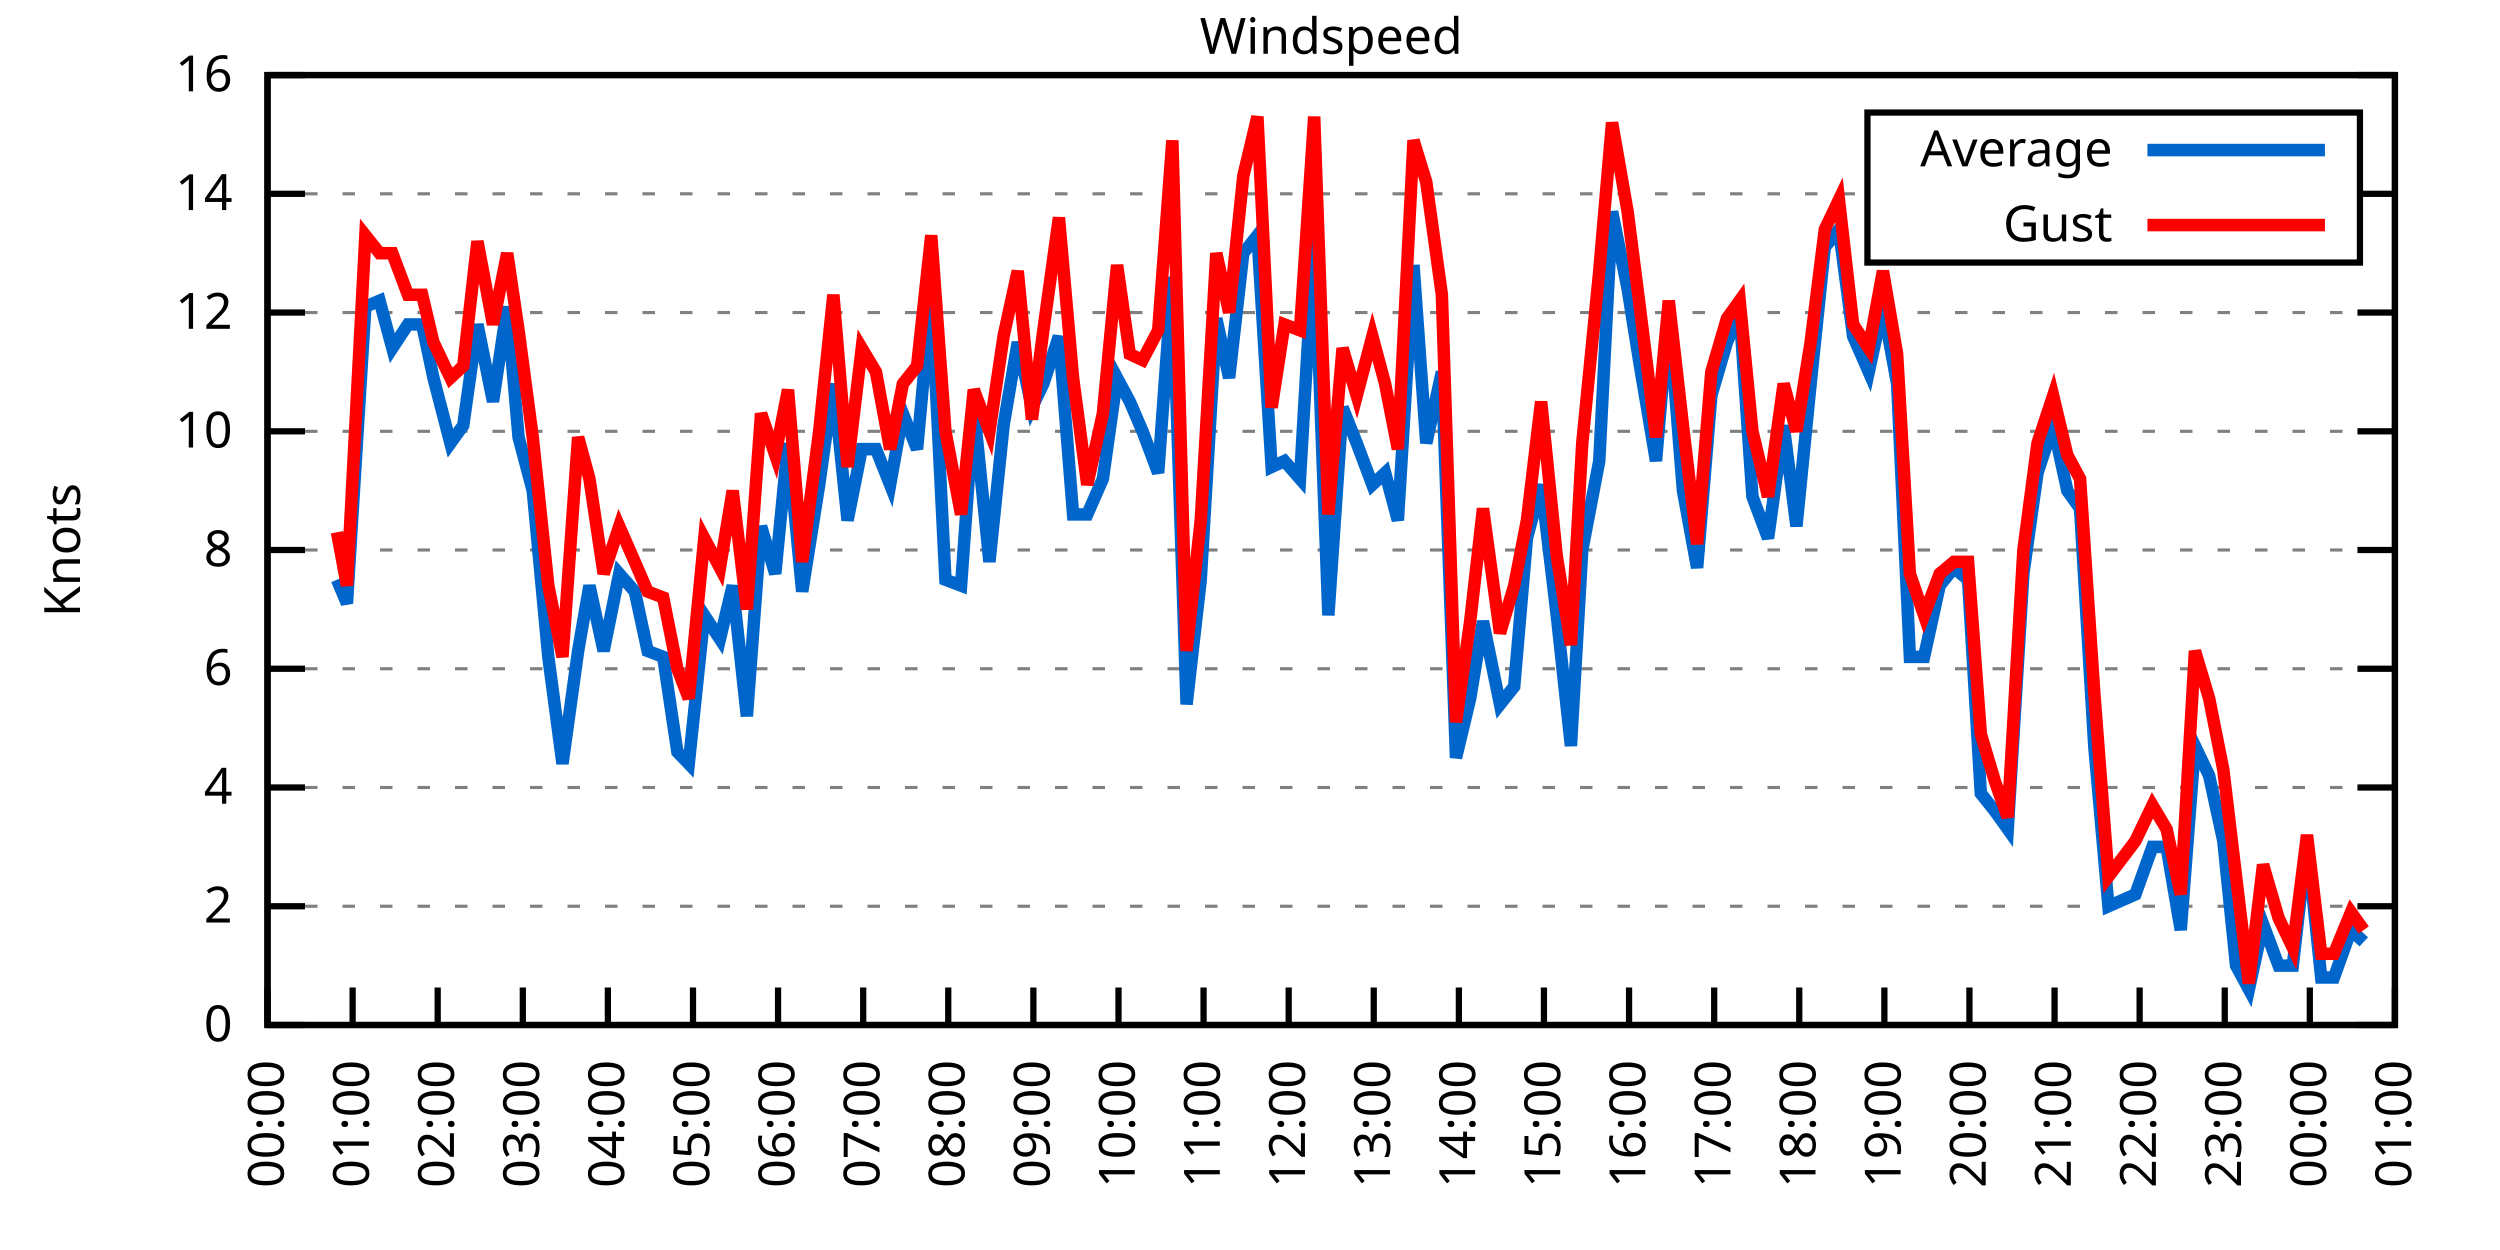
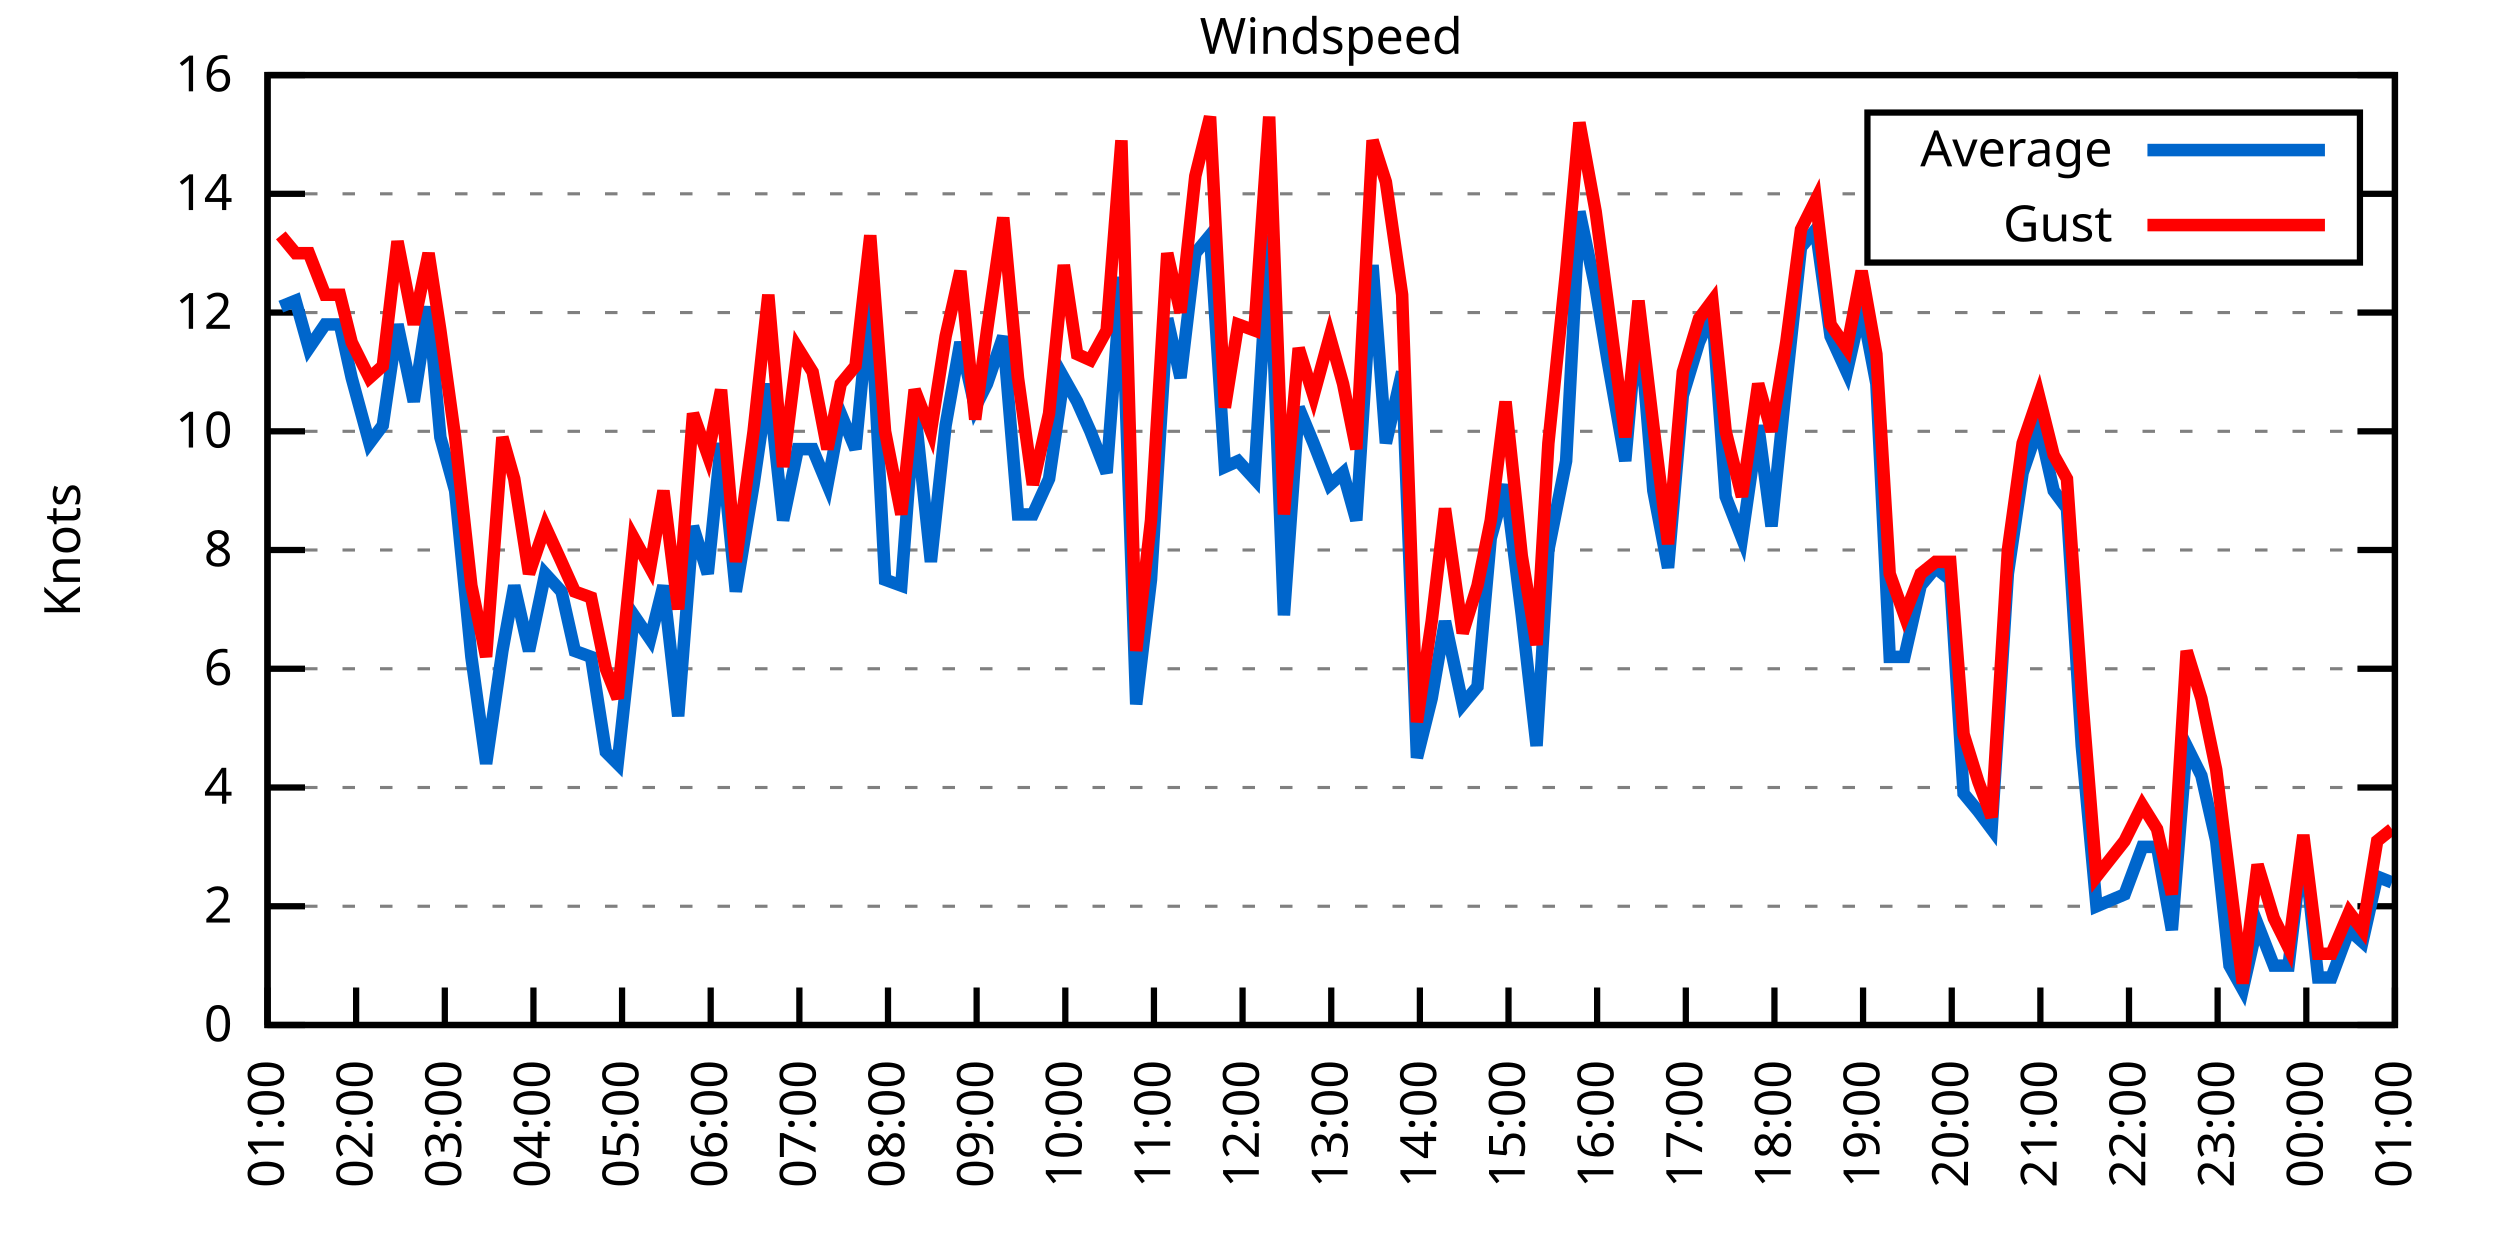
<svg xmlns="http://www.w3.org/2000/svg" xmlns:xlink="http://www.w3.org/1999/xlink" width="400" height="200" viewBox="0 0 400 200">
  <g id="gnuplot_canvas">
    <rect x="0" y="0" width="400" height="200" fill="none" />
    <defs>
      <circle id="gpDot" r="0.5" stroke-width="0.5" stroke="currentColor" />
      <path id="gpPt0" stroke-width="0.333" stroke="currentColor" d="M-1,0 h2 M0,-1 v2" />
      <path id="gpPt1" stroke-width="0.333" stroke="currentColor" d="M-1,-1 L1,1 M1,-1 L-1,1" />
      <path id="gpPt2" stroke-width="0.333" stroke="currentColor" d="M-1,0 L1,0 M0,-1 L0,1 M-1,-1 L1,1 M-1,1 L1,-1" />
      <rect id="gpPt3" stroke-width="0.333" stroke="currentColor" x="-1" y="-1" width="2" height="2" />
      <rect id="gpPt4" stroke-width="0.333" stroke="currentColor" fill="currentColor" x="-1" y="-1" width="2" height="2" />
      <circle id="gpPt5" stroke-width="0.333" stroke="currentColor" cx="0" cy="0" r="1" />
      <use xlink:href="#gpPt5" id="gpPt6" fill="currentColor" stroke="none" />
      <path id="gpPt7" stroke-width="0.333" stroke="currentColor" d="M0,-1.33 L-1.33,0.67 L1.33,0.67 z" />
      <use xlink:href="#gpPt7" id="gpPt8" fill="currentColor" stroke="none" />
      <use xlink:href="#gpPt7" id="gpPt9" stroke="currentColor" transform="rotate(180)" />
      <use xlink:href="#gpPt9" id="gpPt10" fill="currentColor" stroke="none" />
      <use xlink:href="#gpPt3" id="gpPt11" stroke="currentColor" transform="rotate(45)" />
      <use xlink:href="#gpPt11" id="gpPt12" fill="currentColor" stroke="none" />
      <path id="gpPt13" stroke-width="0.333" stroke="currentColor" d="M0,1.330 L1.265,0.411 L0.782,-1.067 L-0.782,-1.076 L-1.265,0.411 z" />
      <use xlink:href="#gpPt13" id="gpPt14" fill="currentColor" stroke="none" />
      <filter id="textbox" filterUnits="objectBoundingBox" x="0" y="0" height="1" width="1">
        <feFlood flood-color="white" flood-opacity="1" result="bgnd" />
        <feComposite in="SourceGraphic" in2="bgnd" operator="atop" />
      </filter>
      <filter id="greybox" filterUnits="objectBoundingBox" x="0" y="0" height="1" width="1">
        <feFlood flood-color="lightgrey" flood-opacity="1" result="grey" />
        <feComposite in="SourceGraphic" in2="grey" operator="atop" />
      </filter>
    </defs>
    <g fill="none" color="white" stroke="currentColor" stroke-width="1.00" stroke-linecap="butt" stroke-linejoin="miter">
</g>
    <g fill="none" color="black" stroke="currentColor" stroke-width="1.00" stroke-linecap="butt" stroke-linejoin="miter">
      <g stroke="none" shape-rendering="crispEdges">
        <polygon fill="rgb(255, 255, 255)" points="42.80,164.00 383.18,164.00 383.18,12.02 42.80,12.02 " />
      </g>
    </g>
    <g fill="none" color="black" stroke="currentColor" stroke-width="1.00" stroke-linecap="butt" stroke-linejoin="miter">
</g>
    <g fill="none" color="black" stroke="black" stroke-width="0.50" stroke-linecap="butt" stroke-linejoin="miter">
</g>
    <g fill="none" color="gray" stroke="currentColor" stroke-width="0.50" stroke-linecap="butt" stroke-linejoin="miter">
      <path stroke="gray" stroke-dasharray="2,4" class="gridline" d="M42.80,164.00 L383.19,164.00  " />
    </g>
    <g fill="none" color="gray" stroke="gray" stroke-width="1.00" stroke-linecap="butt" stroke-linejoin="miter">
</g>
    <g fill="none" color="black" stroke="currentColor" stroke-width="1.00" stroke-linecap="butt" stroke-linejoin="miter">
      <path stroke="black" d="M42.80,164.00 L48.80,164.00 M383.19,164.00 L377.19,164.00  " />
      <g transform="translate(37.20,166.60)" stroke="none" fill="black" font-family="Sans" font-size="8.00" text-anchor="end">
        <text>
          <tspan font-family="Sans"> 0</tspan>
        </text>
      </g>
    </g>
    <g fill="none" color="black" stroke="currentColor" stroke-width="1.00" stroke-linecap="butt" stroke-linejoin="miter">
</g>
    <g fill="none" color="black" stroke="black" stroke-width="0.50" stroke-linecap="butt" stroke-linejoin="miter">
</g>
    <g fill="none" color="gray" stroke="currentColor" stroke-width="0.50" stroke-linecap="butt" stroke-linejoin="miter">
      <path stroke="gray" stroke-dasharray="2,4" class="gridline" d="M42.80,145.00 L383.19,145.00  " />
    </g>
    <g fill="none" color="gray" stroke="gray" stroke-width="1.00" stroke-linecap="butt" stroke-linejoin="miter">
</g>
    <g fill="none" color="black" stroke="currentColor" stroke-width="1.00" stroke-linecap="butt" stroke-linejoin="miter">
      <path stroke="black" d="M42.80,145.00 L48.80,145.00 M383.19,145.00 L377.19,145.00  " />
      <g transform="translate(37.20,147.60)" stroke="none" fill="black" font-family="Sans" font-size="8.00" text-anchor="end">
        <text>
          <tspan font-family="Sans"> 2</tspan>
        </text>
      </g>
    </g>
    <g fill="none" color="black" stroke="currentColor" stroke-width="1.00" stroke-linecap="butt" stroke-linejoin="miter">
</g>
    <g fill="none" color="black" stroke="black" stroke-width="0.50" stroke-linecap="butt" stroke-linejoin="miter">
</g>
    <g fill="none" color="gray" stroke="currentColor" stroke-width="0.50" stroke-linecap="butt" stroke-linejoin="miter">
      <path stroke="gray" stroke-dasharray="2,4" class="gridline" d="M42.80,126.00 L383.19,126.00  " />
    </g>
    <g fill="none" color="gray" stroke="gray" stroke-width="1.00" stroke-linecap="butt" stroke-linejoin="miter">
</g>
    <g fill="none" color="black" stroke="currentColor" stroke-width="1.00" stroke-linecap="butt" stroke-linejoin="miter">
      <path stroke="black" d="M42.80,126.00 L48.80,126.00 M383.19,126.00 L377.19,126.00  " />
      <g transform="translate(37.20,128.60)" stroke="none" fill="black" font-family="Sans" font-size="8.00" text-anchor="end">
        <text>
          <tspan font-family="Sans"> 4</tspan>
        </text>
      </g>
    </g>
    <g fill="none" color="black" stroke="currentColor" stroke-width="1.00" stroke-linecap="butt" stroke-linejoin="miter">
</g>
    <g fill="none" color="black" stroke="black" stroke-width="0.50" stroke-linecap="butt" stroke-linejoin="miter">
</g>
    <g fill="none" color="gray" stroke="currentColor" stroke-width="0.50" stroke-linecap="butt" stroke-linejoin="miter">
      <path stroke="gray" stroke-dasharray="2,4" class="gridline" d="M42.80,107.00 L383.19,107.00  " />
    </g>
    <g fill="none" color="gray" stroke="gray" stroke-width="1.00" stroke-linecap="butt" stroke-linejoin="miter">
</g>
    <g fill="none" color="black" stroke="currentColor" stroke-width="1.00" stroke-linecap="butt" stroke-linejoin="miter">
      <path stroke="black" d="M42.80,107.00 L48.80,107.00 M383.19,107.00 L377.19,107.00  " />
      <g transform="translate(37.20,109.60)" stroke="none" fill="black" font-family="Sans" font-size="8.00" text-anchor="end">
        <text>
          <tspan font-family="Sans"> 6</tspan>
        </text>
      </g>
    </g>
    <g fill="none" color="black" stroke="currentColor" stroke-width="1.00" stroke-linecap="butt" stroke-linejoin="miter">
</g>
    <g fill="none" color="black" stroke="black" stroke-width="0.50" stroke-linecap="butt" stroke-linejoin="miter">
</g>
    <g fill="none" color="gray" stroke="currentColor" stroke-width="0.50" stroke-linecap="butt" stroke-linejoin="miter">
      <path stroke="gray" stroke-dasharray="2,4" class="gridline" d="M42.80,88.00 L383.19,88.00  " />
    </g>
    <g fill="none" color="gray" stroke="gray" stroke-width="1.00" stroke-linecap="butt" stroke-linejoin="miter">
</g>
    <g fill="none" color="black" stroke="currentColor" stroke-width="1.00" stroke-linecap="butt" stroke-linejoin="miter">
      <path stroke="black" d="M42.80,88.00 L48.80,88.00 M383.19,88.00 L377.19,88.00  " />
      <g transform="translate(37.20,90.60)" stroke="none" fill="black" font-family="Sans" font-size="8.00" text-anchor="end">
        <text>
          <tspan font-family="Sans"> 8</tspan>
        </text>
      </g>
    </g>
    <g fill="none" color="black" stroke="currentColor" stroke-width="1.00" stroke-linecap="butt" stroke-linejoin="miter">
</g>
    <g fill="none" color="black" stroke="black" stroke-width="0.50" stroke-linecap="butt" stroke-linejoin="miter">
</g>
    <g fill="none" color="gray" stroke="currentColor" stroke-width="0.50" stroke-linecap="butt" stroke-linejoin="miter">
      <path stroke="gray" stroke-dasharray="2,4" class="gridline" d="M42.80,69.01 L383.19,69.01  " />
    </g>
    <g fill="none" color="gray" stroke="gray" stroke-width="1.00" stroke-linecap="butt" stroke-linejoin="miter">
</g>
    <g fill="none" color="black" stroke="currentColor" stroke-width="1.00" stroke-linecap="butt" stroke-linejoin="miter">
      <path stroke="black" d="M42.80,69.01 L48.80,69.01 M383.19,69.01 L377.19,69.01  " />
      <g transform="translate(37.20,71.61)" stroke="none" fill="black" font-family="Sans" font-size="8.00" text-anchor="end">
        <text>
          <tspan font-family="Sans"> 10</tspan>
        </text>
      </g>
    </g>
    <g fill="none" color="black" stroke="currentColor" stroke-width="1.00" stroke-linecap="butt" stroke-linejoin="miter">
</g>
    <g fill="none" color="black" stroke="black" stroke-width="0.50" stroke-linecap="butt" stroke-linejoin="miter">
</g>
    <g fill="none" color="gray" stroke="currentColor" stroke-width="0.50" stroke-linecap="butt" stroke-linejoin="miter">
      <path stroke="gray" stroke-dasharray="2,4" class="gridline" d="M42.80,50.01 L383.19,50.01  " />
    </g>
    <g fill="none" color="gray" stroke="gray" stroke-width="1.00" stroke-linecap="butt" stroke-linejoin="miter">
</g>
    <g fill="none" color="black" stroke="currentColor" stroke-width="1.00" stroke-linecap="butt" stroke-linejoin="miter">
      <path stroke="black" d="M42.80,50.01 L48.80,50.01 M383.19,50.01 L377.19,50.01  " />
      <g transform="translate(37.20,52.61)" stroke="none" fill="black" font-family="Sans" font-size="8.00" text-anchor="end">
        <text>
          <tspan font-family="Sans"> 12</tspan>
        </text>
      </g>
    </g>
    <g fill="none" color="black" stroke="currentColor" stroke-width="1.00" stroke-linecap="butt" stroke-linejoin="miter">
</g>
    <g fill="none" color="black" stroke="black" stroke-width="0.50" stroke-linecap="butt" stroke-linejoin="miter">
</g>
    <g fill="none" color="gray" stroke="currentColor" stroke-width="0.50" stroke-linecap="butt" stroke-linejoin="miter">
      <path stroke="gray" stroke-dasharray="2,4" class="gridline" d="M42.80,31.01 L298.79,31.01 M377.59,31.01 L383.19,31.01  " />
    </g>
    <g fill="none" color="gray" stroke="gray" stroke-width="1.00" stroke-linecap="butt" stroke-linejoin="miter">
</g>
    <g fill="none" color="black" stroke="currentColor" stroke-width="1.00" stroke-linecap="butt" stroke-linejoin="miter">
      <path stroke="black" d="M42.80,31.01 L48.80,31.01 M383.19,31.01 L377.19,31.01  " />
      <g transform="translate(37.20,33.61)" stroke="none" fill="black" font-family="Sans" font-size="8.00" text-anchor="end">
        <text>
          <tspan font-family="Sans"> 14</tspan>
        </text>
      </g>
    </g>
    <g fill="none" color="black" stroke="currentColor" stroke-width="1.00" stroke-linecap="butt" stroke-linejoin="miter">
</g>
    <g fill="none" color="black" stroke="black" stroke-width="0.50" stroke-linecap="butt" stroke-linejoin="miter">
</g>
    <g fill="none" color="gray" stroke="currentColor" stroke-width="0.50" stroke-linecap="butt" stroke-linejoin="miter">
      <path stroke="gray" stroke-dasharray="2,4" class="gridline" d="M42.80,12.01 L383.19,12.01  " />
    </g>
    <g fill="none" color="gray" stroke="gray" stroke-width="1.00" stroke-linecap="butt" stroke-linejoin="miter">
</g>
    <g fill="none" color="black" stroke="currentColor" stroke-width="1.00" stroke-linecap="butt" stroke-linejoin="miter">
      <path stroke="black" d="M42.80,12.01 L48.80,12.01 M383.19,12.01 L377.19,12.01  " />
      <g transform="translate(37.20,14.61)" stroke="none" fill="black" font-family="Sans" font-size="8.00" text-anchor="end">
        <text>
          <tspan font-family="Sans"> 16</tspan>
        </text>
      </g>
    </g>
    <g fill="none" color="black" stroke="currentColor" stroke-width="1.00" stroke-linecap="butt" stroke-linejoin="miter">
      <path stroke="black" d="M42.80,164.00 L42.80,158.00  " />
      <g transform="translate(45.40,169.60) rotate(270.00)" stroke="none" fill="black" font-family="Sans" font-size="8.00" text-anchor="end">
        <text>
-           <tspan font-family="Sans">00:00</tspan>
-         </text>
-       </g>
-     </g>
-     <g fill="none" color="black" stroke="currentColor" stroke-width="1.00" stroke-linecap="butt" stroke-linejoin="miter">
-       <path stroke="black" d="M56.42,164.00 L56.42,158.00  " />
-       <g transform="translate(59.02,169.60) rotate(270.00)" stroke="none" fill="black" font-family="Sans" font-size="8.00" text-anchor="end">
-         <text>
          <tspan font-family="Sans">01:00</tspan>
        </text>
      </g>
    </g>
    <g fill="none" color="black" stroke="currentColor" stroke-width="1.00" stroke-linecap="butt" stroke-linejoin="miter">
-       <path stroke="black" d="M70.03,164.00 L70.03,158.00  " />
-       <g transform="translate(72.63,169.60) rotate(270.00)" stroke="none" fill="black" font-family="Sans" font-size="8.00" text-anchor="end">
+       <path stroke="black" d="M56.98,164.00 L56.98,158.00  " />
+       <g transform="translate(59.58,169.60) rotate(270.00)" stroke="none" fill="black" font-family="Sans" font-size="8.00" text-anchor="end">
        <text>
          <tspan font-family="Sans">02:00</tspan>
        </text>
      </g>
    </g>
    <g fill="none" color="black" stroke="currentColor" stroke-width="1.00" stroke-linecap="butt" stroke-linejoin="miter">
-       <path stroke="black" d="M83.65,164.00 L83.65,158.00  " />
-       <g transform="translate(86.25,169.60) rotate(270.00)" stroke="none" fill="black" font-family="Sans" font-size="8.00" text-anchor="end">
+       <path stroke="black" d="M71.17,164.00 L71.17,158.00  " />
+       <g transform="translate(73.77,169.60) rotate(270.00)" stroke="none" fill="black" font-family="Sans" font-size="8.00" text-anchor="end">
        <text>
          <tspan font-family="Sans">03:00</tspan>
        </text>
      </g>
    </g>
    <g fill="none" color="black" stroke="currentColor" stroke-width="1.00" stroke-linecap="butt" stroke-linejoin="miter">
-       <path stroke="black" d="M97.26,164.00 L97.26,158.00  " />
-       <g transform="translate(99.86,169.60) rotate(270.00)" stroke="none" fill="black" font-family="Sans" font-size="8.00" text-anchor="end">
+       <path stroke="black" d="M85.35,164.00 L85.35,158.00  " />
+       <g transform="translate(87.95,169.60) rotate(270.00)" stroke="none" fill="black" font-family="Sans" font-size="8.00" text-anchor="end">
        <text>
          <tspan font-family="Sans">04:00</tspan>
        </text>
      </g>
    </g>
    <g fill="none" color="black" stroke="currentColor" stroke-width="1.00" stroke-linecap="butt" stroke-linejoin="miter">
-       <path stroke="black" d="M110.88,164.00 L110.88,158.00  " />
-       <g transform="translate(113.48,169.60) rotate(270.00)" stroke="none" fill="black" font-family="Sans" font-size="8.00" text-anchor="end">
+       <path stroke="black" d="M99.53,164.00 L99.53,158.00  " />
+       <g transform="translate(102.13,169.60) rotate(270.00)" stroke="none" fill="black" font-family="Sans" font-size="8.00" text-anchor="end">
        <text>
          <tspan font-family="Sans">05:00</tspan>
        </text>
      </g>
    </g>
    <g fill="none" color="black" stroke="currentColor" stroke-width="1.00" stroke-linecap="butt" stroke-linejoin="miter">
-       <path stroke="black" d="M124.49,164.00 L124.49,158.00  " />
-       <g transform="translate(127.09,169.60) rotate(270.00)" stroke="none" fill="black" font-family="Sans" font-size="8.00" text-anchor="end">
+       <path stroke="black" d="M113.71,164.00 L113.71,158.00  " />
+       <g transform="translate(116.31,169.60) rotate(270.00)" stroke="none" fill="black" font-family="Sans" font-size="8.00" text-anchor="end">
        <text>
          <tspan font-family="Sans">06:00</tspan>
        </text>
      </g>
    </g>
    <g fill="none" color="black" stroke="currentColor" stroke-width="1.00" stroke-linecap="butt" stroke-linejoin="miter">
-       <path stroke="black" d="M138.11,164.00 L138.11,158.00  " />
-       <g transform="translate(140.71,169.60) rotate(270.00)" stroke="none" fill="black" font-family="Sans" font-size="8.00" text-anchor="end">
+       <path stroke="black" d="M127.90,164.00 L127.90,158.00  " />
+       <g transform="translate(130.50,169.60) rotate(270.00)" stroke="none" fill="black" font-family="Sans" font-size="8.00" text-anchor="end">
        <text>
          <tspan font-family="Sans">07:00</tspan>
        </text>
      </g>
    </g>
    <g fill="none" color="black" stroke="currentColor" stroke-width="1.00" stroke-linecap="butt" stroke-linejoin="miter">
-       <path stroke="black" d="M151.72,164.00 L151.72,158.00  " />
-       <g transform="translate(154.32,169.60) rotate(270.00)" stroke="none" fill="black" font-family="Sans" font-size="8.00" text-anchor="end">
+       <path stroke="black" d="M142.08,164.00 L142.08,158.00  " />
+       <g transform="translate(144.68,169.60) rotate(270.00)" stroke="none" fill="black" font-family="Sans" font-size="8.00" text-anchor="end">
        <text>
          <tspan font-family="Sans">08:00</tspan>
        </text>
      </g>
    </g>
    <g fill="none" color="black" stroke="currentColor" stroke-width="1.00" stroke-linecap="butt" stroke-linejoin="miter">
-       <path stroke="black" d="M165.34,164.00 L165.34,158.00  " />
-       <g transform="translate(167.94,169.60) rotate(270.00)" stroke="none" fill="black" font-family="Sans" font-size="8.00" text-anchor="end">
+       <path stroke="black" d="M156.26,164.00 L156.26,158.00  " />
+       <g transform="translate(158.86,169.60) rotate(270.00)" stroke="none" fill="black" font-family="Sans" font-size="8.00" text-anchor="end">
        <text>
          <tspan font-family="Sans">09:00</tspan>
        </text>
      </g>
    </g>
    <g fill="none" color="black" stroke="currentColor" stroke-width="1.00" stroke-linecap="butt" stroke-linejoin="miter">
-       <path stroke="black" d="M178.96,164.00 L178.96,158.00  " />
-       <g transform="translate(181.56,169.60) rotate(270.00)" stroke="none" fill="black" font-family="Sans" font-size="8.00" text-anchor="end">
+       <path stroke="black" d="M170.45,164.00 L170.45,158.00  " />
+       <g transform="translate(173.05,169.60) rotate(270.00)" stroke="none" fill="black" font-family="Sans" font-size="8.00" text-anchor="end">
        <text>
          <tspan font-family="Sans">10:00</tspan>
        </text>
      </g>
    </g>
    <g fill="none" color="black" stroke="currentColor" stroke-width="1.00" stroke-linecap="butt" stroke-linejoin="miter">
-       <path stroke="black" d="M192.57,164.00 L192.57,158.00  " />
-       <g transform="translate(195.17,169.60) rotate(270.00)" stroke="none" fill="black" font-family="Sans" font-size="8.00" text-anchor="end">
+       <path stroke="black" d="M184.63,164.00 L184.63,158.00  " />
+       <g transform="translate(187.23,169.60) rotate(270.00)" stroke="none" fill="black" font-family="Sans" font-size="8.00" text-anchor="end">
        <text>
          <tspan font-family="Sans">11:00</tspan>
        </text>
      </g>
    </g>
    <g fill="none" color="black" stroke="currentColor" stroke-width="1.00" stroke-linecap="butt" stroke-linejoin="miter">
-       <path stroke="black" d="M206.19,164.00 L206.19,158.00  " />
-       <g transform="translate(208.79,169.60) rotate(270.00)" stroke="none" fill="black" font-family="Sans" font-size="8.00" text-anchor="end">
+       <path stroke="black" d="M198.81,164.00 L198.81,158.00  " />
+       <g transform="translate(201.41,169.60) rotate(270.00)" stroke="none" fill="black" font-family="Sans" font-size="8.00" text-anchor="end">
        <text>
          <tspan font-family="Sans">12:00</tspan>
        </text>
      </g>
    </g>
    <g fill="none" color="black" stroke="currentColor" stroke-width="1.00" stroke-linecap="butt" stroke-linejoin="miter">
-       <path stroke="black" d="M219.80,164.00 L219.80,158.00  " />
-       <g transform="translate(222.40,169.60) rotate(270.00)" stroke="none" fill="black" font-family="Sans" font-size="8.00" text-anchor="end">
+       <path stroke="black" d="M213.00,164.00 L213.00,158.00  " />
+       <g transform="translate(215.60,169.60) rotate(270.00)" stroke="none" fill="black" font-family="Sans" font-size="8.00" text-anchor="end">
        <text>
          <tspan font-family="Sans">13:00</tspan>
        </text>
      </g>
    </g>
    <g fill="none" color="black" stroke="currentColor" stroke-width="1.00" stroke-linecap="butt" stroke-linejoin="miter">
-       <path stroke="black" d="M233.42,164.00 L233.42,158.00  " />
-       <g transform="translate(236.02,169.60) rotate(270.00)" stroke="none" fill="black" font-family="Sans" font-size="8.00" text-anchor="end">
+       <path stroke="black" d="M227.18,164.00 L227.18,158.00  " />
+       <g transform="translate(229.78,169.60) rotate(270.00)" stroke="none" fill="black" font-family="Sans" font-size="8.00" text-anchor="end">
        <text>
          <tspan font-family="Sans">14:00</tspan>
        </text>
      </g>
    </g>
    <g fill="none" color="black" stroke="currentColor" stroke-width="1.00" stroke-linecap="butt" stroke-linejoin="miter">
-       <path stroke="black" d="M247.03,164.00 L247.03,158.00  " />
-       <g transform="translate(249.63,169.60) rotate(270.00)" stroke="none" fill="black" font-family="Sans" font-size="8.00" text-anchor="end">
+       <path stroke="black" d="M241.36,164.00 L241.36,158.00  " />
+       <g transform="translate(243.96,169.60) rotate(270.00)" stroke="none" fill="black" font-family="Sans" font-size="8.00" text-anchor="end">
        <text>
          <tspan font-family="Sans">15:00</tspan>
        </text>
      </g>
    </g>
    <g fill="none" color="black" stroke="currentColor" stroke-width="1.00" stroke-linecap="butt" stroke-linejoin="miter">
-       <path stroke="black" d="M260.65,164.00 L260.65,158.00  " />
-       <g transform="translate(263.25,169.60) rotate(270.00)" stroke="none" fill="black" font-family="Sans" font-size="8.00" text-anchor="end">
+       <path stroke="black" d="M255.54,164.00 L255.54,158.00  " />
+       <g transform="translate(258.14,169.60) rotate(270.00)" stroke="none" fill="black" font-family="Sans" font-size="8.00" text-anchor="end">
        <text>
          <tspan font-family="Sans">16:00</tspan>
        </text>
      </g>
    </g>
    <g fill="none" color="black" stroke="currentColor" stroke-width="1.00" stroke-linecap="butt" stroke-linejoin="miter">
-       <path stroke="black" d="M274.27,164.00 L274.27,158.00  " />
-       <g transform="translate(276.87,169.60) rotate(270.00)" stroke="none" fill="black" font-family="Sans" font-size="8.00" text-anchor="end">
+       <path stroke="black" d="M269.73,164.00 L269.73,158.00  " />
+       <g transform="translate(272.33,169.60) rotate(270.00)" stroke="none" fill="black" font-family="Sans" font-size="8.00" text-anchor="end">
        <text>
          <tspan font-family="Sans">17:00</tspan>
        </text>
      </g>
    </g>
    <g fill="none" color="black" stroke="currentColor" stroke-width="1.00" stroke-linecap="butt" stroke-linejoin="miter">
-       <path stroke="black" d="M287.88,164.00 L287.88,158.00  " />
-       <g transform="translate(290.48,169.60) rotate(270.00)" stroke="none" fill="black" font-family="Sans" font-size="8.00" text-anchor="end">
+       <path stroke="black" d="M283.91,164.00 L283.91,158.00  " />
+       <g transform="translate(286.51,169.60) rotate(270.00)" stroke="none" fill="black" font-family="Sans" font-size="8.00" text-anchor="end">
        <text>
          <tspan font-family="Sans">18:00</tspan>
        </text>
      </g>
    </g>
    <g fill="none" color="black" stroke="currentColor" stroke-width="1.00" stroke-linecap="butt" stroke-linejoin="miter">
-       <path stroke="black" d="M301.50,164.00 L301.50,158.00  " />
-       <g transform="translate(304.10,169.60) rotate(270.00)" stroke="none" fill="black" font-family="Sans" font-size="8.00" text-anchor="end">
+       <path stroke="black" d="M298.09,164.00 L298.09,158.00  " />
+       <g transform="translate(300.69,169.60) rotate(270.00)" stroke="none" fill="black" font-family="Sans" font-size="8.00" text-anchor="end">
        <text>
          <tspan font-family="Sans">19:00</tspan>
        </text>
      </g>
    </g>
    <g fill="none" color="black" stroke="currentColor" stroke-width="1.00" stroke-linecap="butt" stroke-linejoin="miter">
-       <path stroke="black" d="M315.11,164.00 L315.11,158.00  " />
-       <g transform="translate(317.71,169.60) rotate(270.00)" stroke="none" fill="black" font-family="Sans" font-size="8.00" text-anchor="end">
+       <path stroke="black" d="M312.28,164.00 L312.28,158.00  " />
+       <g transform="translate(314.88,169.60) rotate(270.00)" stroke="none" fill="black" font-family="Sans" font-size="8.00" text-anchor="end">
        <text>
          <tspan font-family="Sans">20:00</tspan>
        </text>
      </g>
    </g>
    <g fill="none" color="black" stroke="currentColor" stroke-width="1.00" stroke-linecap="butt" stroke-linejoin="miter">
-       <path stroke="black" d="M328.73,164.00 L328.73,158.00  " />
-       <g transform="translate(331.33,169.60) rotate(270.00)" stroke="none" fill="black" font-family="Sans" font-size="8.00" text-anchor="end">
+       <path stroke="black" d="M326.46,164.00 L326.46,158.00  " />
+       <g transform="translate(329.06,169.60) rotate(270.00)" stroke="none" fill="black" font-family="Sans" font-size="8.00" text-anchor="end">
        <text>
          <tspan font-family="Sans">21:00</tspan>
        </text>
      </g>
    </g>
    <g fill="none" color="black" stroke="currentColor" stroke-width="1.00" stroke-linecap="butt" stroke-linejoin="miter">
-       <path stroke="black" d="M342.34,164.00 L342.34,158.00  " />
-       <g transform="translate(344.94,169.60) rotate(270.00)" stroke="none" fill="black" font-family="Sans" font-size="8.00" text-anchor="end">
+       <path stroke="black" d="M340.64,164.00 L340.64,158.00  " />
+       <g transform="translate(343.24,169.60) rotate(270.00)" stroke="none" fill="black" font-family="Sans" font-size="8.00" text-anchor="end">
        <text>
          <tspan font-family="Sans">22:00</tspan>
        </text>
      </g>
    </g>
    <g fill="none" color="black" stroke="currentColor" stroke-width="1.00" stroke-linecap="butt" stroke-linejoin="miter">
-       <path stroke="black" d="M355.96,164.00 L355.96,158.00  " />
-       <g transform="translate(358.56,169.60) rotate(270.00)" stroke="none" fill="black" font-family="Sans" font-size="8.00" text-anchor="end">
+       <path stroke="black" d="M354.82,164.00 L354.82,158.00  " />
+       <g transform="translate(357.42,169.60) rotate(270.00)" stroke="none" fill="black" font-family="Sans" font-size="8.00" text-anchor="end">
        <text>
          <tspan font-family="Sans">23:00</tspan>
        </text>
      </g>
    </g>
    <g fill="none" color="black" stroke="currentColor" stroke-width="1.00" stroke-linecap="butt" stroke-linejoin="miter">
-       <path stroke="black" d="M369.57,164.00 L369.57,158.00  " />
-       <g transform="translate(372.17,169.60) rotate(270.00)" stroke="none" fill="black" font-family="Sans" font-size="8.00" text-anchor="end">
+       <path stroke="black" d="M369.01,164.00 L369.01,158.00  " />
+       <g transform="translate(371.61,169.60) rotate(270.00)" stroke="none" fill="black" font-family="Sans" font-size="8.00" text-anchor="end">
        <text>
          <tspan font-family="Sans">00:00</tspan>
        </text>
      </g>
    </g>
    <g fill="none" color="black" stroke="currentColor" stroke-width="1.00" stroke-linecap="butt" stroke-linejoin="miter">
      <path stroke="black" d="M383.19,164.00 L383.19,158.00  " />
      <g transform="translate(385.79,169.60) rotate(270.00)" stroke="none" fill="black" font-family="Sans" font-size="8.00" text-anchor="end">
        <text>
          <tspan font-family="Sans">01:00</tspan>
        </text>
      </g>
    </g>
    <g fill="none" color="black" stroke="currentColor" stroke-width="1.00" stroke-linecap="butt" stroke-linejoin="miter">
</g>
    <g fill="none" color="black" stroke="currentColor" stroke-width="1.00" stroke-linecap="butt" stroke-linejoin="miter">
      <path stroke="black" d="M42.80,12.01 L42.80,164.00 L383.19,164.00 L383.19,12.01 L42.80,12.01 Z  " />
    </g>
    <g fill="none" color="black" stroke="currentColor" stroke-width="1.00" stroke-linecap="butt" stroke-linejoin="miter">
</g>
    <g fill="none" color="black" stroke="currentColor" stroke-width="1.00" stroke-linecap="butt" stroke-linejoin="miter">
      <path stroke="black" d="M298.79,42.01 L298.79,18.01 L377.59,18.01 L377.59,42.01 L298.79,42.01 Z  " />
    </g>
    <g id="Windspeed_plot_1">
      <g fill="none" color="white" stroke="black" stroke-width="2.00" stroke-linecap="butt" stroke-linejoin="miter">
</g>
      <g fill="none" color="black" stroke="currentColor" stroke-width="2.00" stroke-linecap="butt" stroke-linejoin="miter">
        <g transform="translate(337.99,26.61)" stroke="none" fill="black" font-family="Sans" font-size="8.00" text-anchor="end">
          <text>
            <tspan font-family="Sans">Average</tspan>
          </text>
        </g>
      </g>
      <g fill="none" color="black" stroke="currentColor" stroke-width="2.00" stroke-linecap="butt" stroke-linejoin="miter">
-         <path stroke="rgb(  0, 102, 204)" d="M343.59,24.01 L371.99,24.01 M53.92,92.75 L55.51,96.55 L58.46,49.06 L60.73,48.11 L62.77,55.71 L65.27,51.91   L67.54,51.91 L69.35,60.46 L72.07,70.91 L74.12,68.06 L76.39,51.91 L78.88,64.26 L81.15,49.06 L82.97,69.96   L85.24,78.51 L87.73,105.10 L90.00,122.20 L92.50,104.15 L94.31,93.70 L96.58,104.15 L99.08,91.80 L101.57,94.65   L103.62,104.15 L106.11,105.10 L108.38,120.30 L110.20,122.20 L112.69,98.45 L115.19,102.25 L117.23,93.70 L119.50,114.60   L121.77,84.21 L124.04,91.80 L126.08,70.91 L128.35,94.65 L131.07,77.56 L133.34,61.41 L135.61,83.26 L137.88,71.86   L140.15,71.86 L142.42,77.56 L144.46,66.16 L146.73,71.86 L149.00,47.16 L151.27,92.75 L153.77,93.70 L155.81,65.21   L158.31,89.90 L160.57,68.06 L162.84,54.76 L165.11,65.21 L166.93,61.41 L169.43,53.81 L171.69,82.31 L173.96,82.31   L176.46,76.61 L178.73,60.46 L180.77,64.26 L182.81,69.01 L185.31,75.66 L187.58,44.31 L189.85,112.70 L192.12,92.75   L194.61,50.96 L196.66,60.46 L198.93,40.51 L201.19,37.66 L203.46,74.71 L205.51,73.76 L208.00,76.61 L210.27,37.66   L212.54,98.45 L214.81,65.21 L217.08,70.91 L219.58,77.56 L221.62,75.66 L223.66,83.26 L226.16,42.41 L228.20,70.91   L230.70,59.51 L232.96,121.25 L235.23,111.75 L237.28,99.40 L240.00,112.70 L242.27,109.85 L244.31,86.11 L246.58,77.56   L249.08,98.45 L251.35,119.35 L253.16,88.00 L255.88,73.76 L257.93,33.86 L260.42,46.21 L262.24,57.61 L264.96,73.76   L267.00,50.01 L269.27,78.51 L271.54,90.85 L273.81,63.31 L276.31,54.76 L278.35,50.01 L280.39,79.46 L282.89,86.11   L285.38,68.06 L287.43,84.21 L289.70,61.41 L291.97,39.56 L294.23,36.71 L296.50,53.81 L299.00,59.51 L301.27,49.06   L303.54,61.41 L305.58,105.10 L307.85,105.10 L310.35,93.70 L312.62,90.85 L314.89,92.75 L316.93,126.95 L319.20,129.80   L321.24,132.65 L323.74,91.80 L326.00,75.66 L328.50,68.06 L330.77,78.51 L332.81,81.36 L335.08,119.35 L337.35,145.00   L341.66,143.10 L344.39,135.50 L346.65,135.50 L348.92,148.80 L351.19,119.35 L353.46,124.10 L355.73,134.55 L357.77,154.50   L359.82,158.30 L362.09,147.85 L364.58,154.50 L366.85,154.50 L369.12,134.55 L371.39,156.40 L373.43,156.40 L376.16,148.80   L378.20,150.70  " />
+         <path stroke="rgb(  0, 102, 204)" d="M343.59,24.01 L371.99,24.01 M44.93,49.06 L47.29,48.11 L49.42,55.71 L52.02,51.91 L54.38,51.91 L56.27,60.46   L59.11,70.91 L61.24,68.06 L63.60,51.91 L66.20,64.26 L68.57,49.06 L70.46,69.96 L72.82,78.51 L75.42,105.10   L77.78,122.20 L80.38,104.15 L82.28,93.70 L84.64,104.15 L87.24,91.80 L89.84,94.65 L91.97,104.15 L94.57,105.10   L96.93,120.30 L98.82,122.20 L101.42,98.45 L104.02,102.25 L106.15,93.70 L108.51,114.60 L110.88,84.21 L113.24,91.80   L115.37,70.91 L117.73,94.65 L120.57,77.56 L122.93,61.41 L125.30,83.26 L127.66,71.86 L130.02,71.86 L132.39,77.56   L134.52,66.16 L136.88,71.86 L139.24,47.16 L141.61,92.75 L144.21,93.70 L146.34,65.21 L148.94,89.90 L151.30,68.06   L153.66,54.76 L156.03,65.21 L157.92,61.41 L160.52,53.81 L162.88,82.31 L165.25,82.31 L167.85,76.61 L170.21,60.46   L172.34,64.26 L174.46,69.01 L177.06,75.66 L179.43,44.31 L181.79,112.70 L184.16,92.75 L186.76,50.96 L188.88,60.46   L191.25,40.51 L193.61,37.66 L195.98,74.71 L198.10,73.76 L200.70,76.61 L203.07,37.66 L205.43,98.45 L207.79,65.21   L210.16,70.91 L212.76,77.56 L214.89,75.66 L217.01,83.26 L219.61,42.41 L221.74,70.91 L224.34,59.51 L226.71,121.25   L229.07,111.75 L231.20,99.40 L234.03,112.70 L236.40,109.85 L238.52,86.11 L240.89,77.56 L243.49,98.45 L245.85,119.35   L247.74,88.00 L250.58,73.76 L252.71,33.86 L255.31,46.21 L257.20,57.61 L260.04,73.76 L262.16,50.01 L264.53,78.51   L266.89,90.85 L269.25,63.31 L271.85,54.76 L273.98,50.01 L276.11,79.46 L278.71,86.11 L281.31,68.06 L283.44,84.21   L285.80,61.41 L288.16,39.56 L290.53,36.71 L292.89,53.81 L295.49,59.51 L297.86,49.06 L300.22,61.41 L302.35,105.10   L304.71,105.10 L307.31,93.70 L309.68,90.85 L312.04,92.75 L314.17,126.95 L316.53,129.80 L318.66,132.65 L321.26,91.80   L323.62,75.66 L326.22,68.06 L328.59,78.51 L330.71,81.36 L333.08,119.35 L335.44,145.00 L339.93,143.10 L342.77,135.50   L345.13,135.50 L347.50,148.80 L349.86,119.35 L352.22,124.10 L354.59,134.55 L356.72,154.50 L358.84,158.30 L361.21,147.85   L363.81,154.50 L366.17,154.50 L368.53,134.55 L370.90,156.40 L373.03,156.40 L375.86,148.80 L377.99,150.70 L380.35,140.25   L382.72,141.20  " />
      </g>
    </g>
    <g id="Windspeed_plot_2">
      <g fill="none" color="black" stroke="currentColor" stroke-width="2.00" stroke-linecap="butt" stroke-linejoin="miter">
        <g transform="translate(337.99,38.61)" stroke="none" fill="black" font-family="Sans" font-size="8.00" text-anchor="end">
          <text>
            <tspan font-family="Sans">Gust</tspan>
          </text>
        </g>
      </g>
      <g fill="none" color="black" stroke="currentColor" stroke-width="2.00" stroke-linecap="butt" stroke-linejoin="miter">
-         <path stroke="rgb(255,   0,   0)" d="M343.59,36.01 L371.99,36.01 M53.92,85.16 L55.51,93.70 L58.46,37.66 L60.73,40.51 L62.77,40.51 L65.27,47.16   L67.54,47.16 L69.35,54.76 L72.07,60.46 L74.12,58.56 L76.39,38.61 L78.88,51.91 L81.15,40.51 L82.97,52.86   L85.24,69.96 L87.73,93.70 L90.00,105.10 L92.50,69.96 L94.31,76.61 L96.58,91.80 L99.08,84.21 L101.57,89.90   L103.62,94.65 L106.11,95.60 L108.38,107.00 L110.20,111.75 L112.69,86.11 L115.19,90.85 L117.23,78.51 L119.50,97.50   L121.77,66.16 L124.04,72.81 L126.08,62.36 L128.35,89.90 L131.07,69.01 L133.34,47.16 L135.61,74.71 L137.88,55.71   L140.15,59.51 L142.42,71.86 L144.46,61.41 L146.73,58.56 L149.00,37.66 L151.27,69.01 L153.77,82.31 L155.81,62.36   L158.31,69.01 L160.57,53.81 L162.84,43.36 L165.11,67.11 L166.93,52.86 L169.43,34.81 L171.69,60.46 L173.96,77.56   L176.46,66.16 L178.73,42.41 L180.77,56.66 L182.81,57.61 L185.31,52.86 L187.58,22.46 L189.85,104.15 L192.12,83.26   L194.61,40.51 L196.66,50.01 L198.93,28.16 L201.19,18.66 L203.46,65.21 L205.51,51.91 L208.00,52.86 L210.27,18.66   L212.54,82.31 L214.81,55.71 L217.08,63.31 L219.58,53.81 L221.62,61.41 L223.66,71.86 L226.16,22.46 L228.20,29.11   L230.70,47.16 L232.96,115.55 L235.23,99.40 L237.28,81.36 L240.00,101.30 L242.27,93.70 L244.31,83.26 L246.58,64.26   L249.08,88.95 L251.35,103.20 L253.16,70.91 L255.88,43.36 L257.93,19.61 L260.42,33.86 L262.24,48.11 L264.96,69.96   L267.00,48.11 L269.27,68.06 L271.54,87.06 L273.81,59.51 L276.31,50.96 L278.35,48.11 L280.39,69.01 L282.89,79.46   L285.38,61.41 L287.43,69.01 L289.70,54.76 L291.97,36.71 L294.23,31.96 L296.50,51.91 L299.00,55.71 L301.27,43.36   L303.54,56.66 L305.58,91.80 L307.85,98.45 L310.35,91.80 L312.62,89.90 L314.89,89.90 L316.93,117.45 L319.20,125.05   L321.24,130.75 L323.74,88.00 L326.00,70.91 L328.50,63.31 L330.77,72.81 L332.81,76.61 L335.08,110.80 L337.35,140.25   L341.66,134.55 L344.39,128.85 L346.65,132.65 L348.92,143.10 L351.19,104.15 L353.46,111.75 L355.73,123.15 L357.77,140.25   L359.82,157.35 L362.09,138.35 L364.58,146.90 L366.85,151.65 L369.12,133.60 L371.39,152.60 L373.43,152.60 L376.16,145.95   L378.20,148.80  " />
+         <path stroke="rgb(255,   0,   0)" d="M343.59,36.01 L371.99,36.01 M44.93,37.66 L47.29,40.51 L49.42,40.51 L52.02,47.16 L54.38,47.16 L56.27,54.76   L59.11,60.46 L61.24,58.56 L63.60,38.61 L66.20,51.91 L68.57,40.51 L70.46,52.86 L72.82,69.96 L75.42,93.70   L77.78,105.10 L80.38,69.96 L82.28,76.61 L84.64,91.80 L87.24,84.21 L89.84,89.90 L91.97,94.65 L94.57,95.60   L96.93,107.00 L98.82,111.75 L101.42,86.11 L104.02,90.85 L106.15,78.51 L108.51,97.50 L110.88,66.16 L113.24,72.81   L115.37,62.36 L117.73,89.90 L120.57,69.01 L122.93,47.16 L125.30,74.71 L127.66,55.71 L130.02,59.51 L132.39,71.86   L134.52,61.41 L136.88,58.56 L139.24,37.66 L141.61,69.01 L144.21,82.31 L146.34,62.36 L148.94,69.01 L151.30,53.81   L153.66,43.36 L156.03,67.11 L157.92,52.86 L160.52,34.81 L162.88,60.46 L165.25,77.56 L167.85,66.16 L170.21,42.41   L172.34,56.66 L174.46,57.61 L177.06,52.86 L179.43,22.46 L181.79,104.15 L184.16,83.26 L186.76,40.51 L188.88,50.01   L191.25,28.16 L193.61,18.66 L195.98,65.21 L198.10,51.91 L200.70,52.86 L203.07,18.66 L205.43,82.31 L207.79,55.71   L210.16,63.31 L212.76,53.81 L214.89,61.41 L217.01,71.86 L219.61,22.46 L221.74,29.11 L224.34,47.16 L226.71,115.55   L229.07,99.40 L231.20,81.36 L234.03,101.30 L236.40,93.70 L238.52,83.26 L240.89,64.26 L243.49,88.95 L245.85,103.20   L247.74,70.91 L250.58,43.36 L252.71,19.61 L255.31,33.86 L257.20,48.11 L260.04,69.96 L262.16,48.11 L264.53,68.06   L266.89,87.06 L269.25,59.51 L271.85,50.96 L273.98,48.11 L276.11,69.01 L278.71,79.46 L281.31,61.41 L283.44,69.01   L285.80,54.76 L288.16,36.71 L290.53,31.96 L292.89,51.91 L295.49,55.71 L297.86,43.36 L300.22,56.66 L302.35,91.80   L304.71,98.45 L307.31,91.80 L309.68,89.90 L312.04,89.90 L314.17,117.45 L316.53,125.05 L318.66,130.75 L321.26,88.00   L323.62,70.91 L326.22,63.31 L328.59,72.81 L330.71,76.61 L333.08,110.80 L335.44,140.25 L339.93,134.55 L342.77,128.85   L345.13,132.65 L347.50,143.10 L349.86,104.15 L352.22,111.75 L354.59,123.15 L356.72,140.25 L358.84,157.35 L361.21,138.35   L363.81,146.90 L366.17,151.65 L368.53,133.60 L370.90,152.60 L373.03,152.60 L375.86,145.95 L377.99,148.80 L380.35,134.55   L382.72,132.65  " />
      </g>
    </g>
    <g fill="none" color="black" stroke="currentColor" stroke-width="2.00" stroke-linecap="butt" stroke-linejoin="miter">
</g>
    <g fill="none" color="black" stroke="black" stroke-width="1.00" stroke-linecap="butt" stroke-linejoin="miter">
</g>
    <g fill="none" color="black" stroke="currentColor" stroke-width="1.00" stroke-linecap="butt" stroke-linejoin="miter">
      <path stroke="black" d="M42.80,12.01 L42.80,164.00 L383.19,164.00 L383.19,12.01 L42.80,12.01 Z  " />
      <g transform="translate(12.80,88.01) rotate(270.00)" stroke="none" fill="black" font-family="Sans" font-size="8.00" text-anchor="middle">
        <text>
          <tspan font-family="Sans">Knots</tspan>
        </text>
      </g>
    </g>
    <g fill="none" color="black" stroke="currentColor" stroke-width="1.00" stroke-linecap="butt" stroke-linejoin="miter">
</g>
    <g fill="none" color="black" stroke="currentColor" stroke-width="1.00" stroke-linecap="butt" stroke-linejoin="miter">
      <g transform="translate(212.99,8.61)" stroke="none" fill="black" font-family="Sans" font-size="8.00" text-anchor="middle">
        <text>
          <tspan font-family="Sans">Windspeed</tspan>
        </text>
      </g>
    </g>
    <g fill="none" color="black" stroke="currentColor" stroke-width="1.00" stroke-linecap="butt" stroke-linejoin="miter">
</g>
  </g>
</svg>
